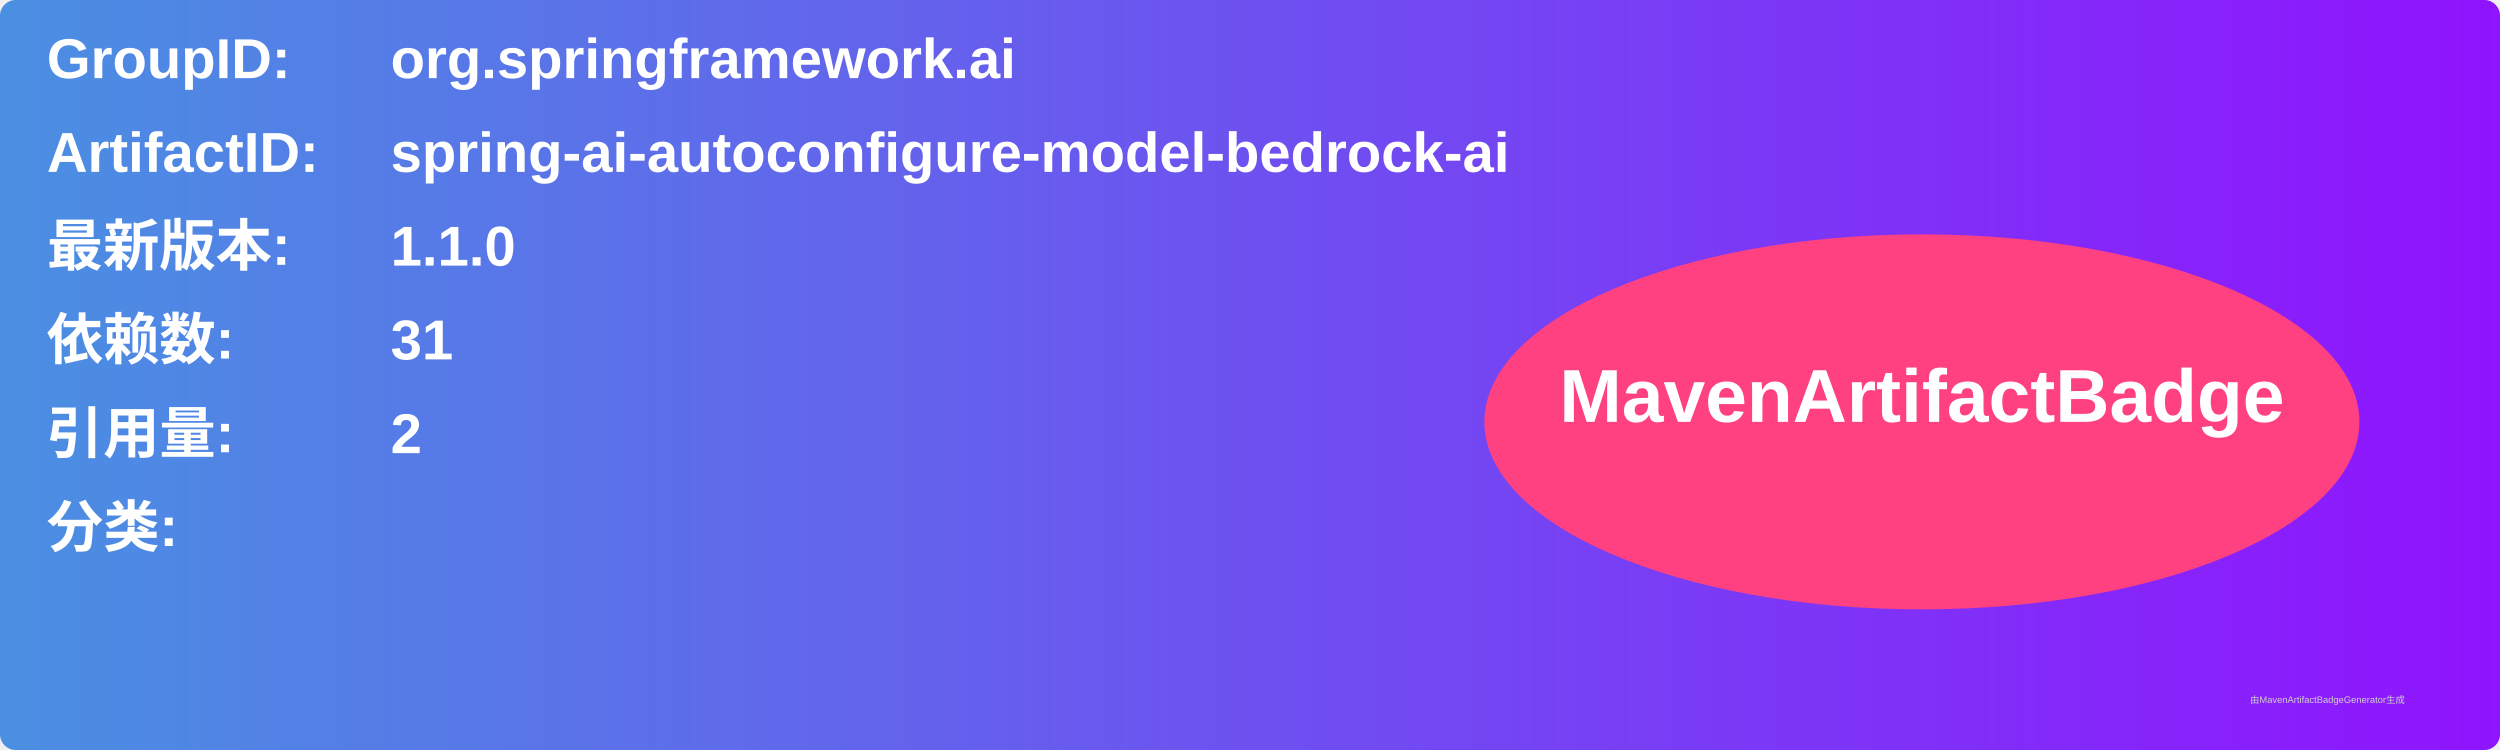
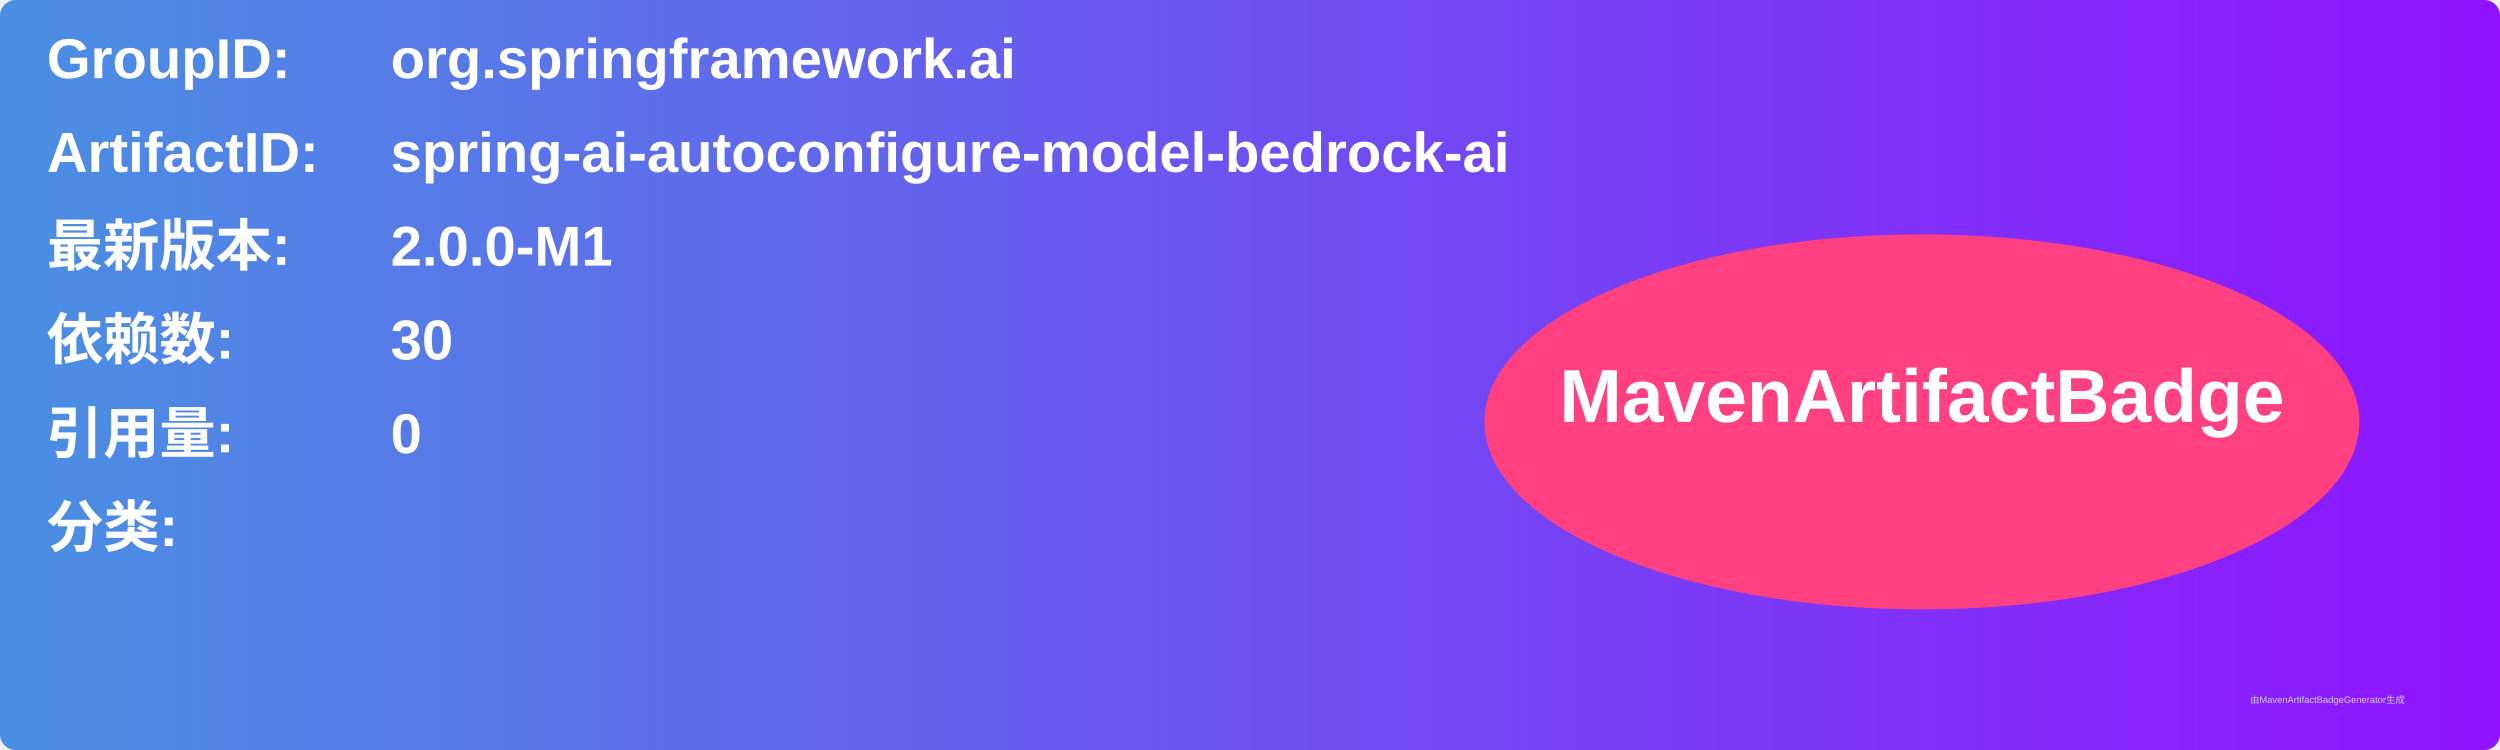
<svg xmlns="http://www.w3.org/2000/svg" width="800" height="240" viewBox="0 0 800 240">
  <linearGradient id="grad" x1="0%" y1="0%" x2="100%" y2="0%">
    <stop offset="0%" stop-color="#4a90e2" />
    <stop offset="100%" stop-color="#9013fe" />
  </linearGradient>
  <rect width="100%" height="100%" rx="5" ry="5" fill="url(#grad)" />
  <g transform="translate(15, 15)">
    <text x="0" y="10" font-family="Arial" font-size="18" fill="white" font-weight="bold" width="260">GroupID:</text>
    <text x="110" y="10" font-family="Arial" font-size="18" fill="white" font-weight="bold" width="460">org.springframework.ai</text>
    <text x="0" y="40" font-family="Arial" font-size="18" fill="white" font-weight="bold" width="260">ArtifactID:</text>
    <text x="110" y="40" font-family="Arial" font-size="18" fill="white" font-weight="bold" width="460">spring-ai-autoconfigure-model-bedrock-ai</text>
    <text x="0" y="70" font-family="Arial" font-size="18" fill="white" font-weight="bold">最新版本:</text>
    <text x="110" y="70" font-family="Arial" font-size="18" fill="white" font-weight="bold">
-       <tspan font-weight="bold">1.1.0</tspan>
+       <tspan font-weight="bold">2.0.0-M1</tspan>
    </text>
    <text x="0" y="100" font-family="Arial" font-size="18" fill="white" font-weight="bold">依赖数: </text>
    <text x="110" y="100" font-family="Arial" font-size="18" fill="white">
-       <tspan font-weight="bold">31</tspan>
+       <tspan font-weight="bold">30</tspan>
    </text>
    <text x="0" y="130" font-family="Arial" font-size="18" fill="white" font-weight="bold">引用量: </text>
    <text x="110" y="130" font-family="Arial" font-size="18" fill="white">
-       <tspan font-weight="bold">2</tspan>
+       <tspan font-weight="bold">0</tspan>
    </text>
    <text x="0" y="160" font-family="Arial" font-size="18" fill="white" font-weight="bold">分类:</text>
    <text x="10" y="190" font-family="Arial" font-size="10" fill="white">
      <tspan font-weight="bold" />
    </text>
    <ellipse cx="600" cy="120" rx="140" ry="60" fill="#ff4081" />
    <text x="600" y="120" text-anchor="middle" font-family="Arial" font-size="24" fill="white" font-weight="bold">MavenArtifactBadge</text>
  </g>
  <text x="720" y="225" font-family="Arial" font-size="3" fill="#d0d0d0">由MavenArtifactBadgeGenerator生成</text>
</svg>
